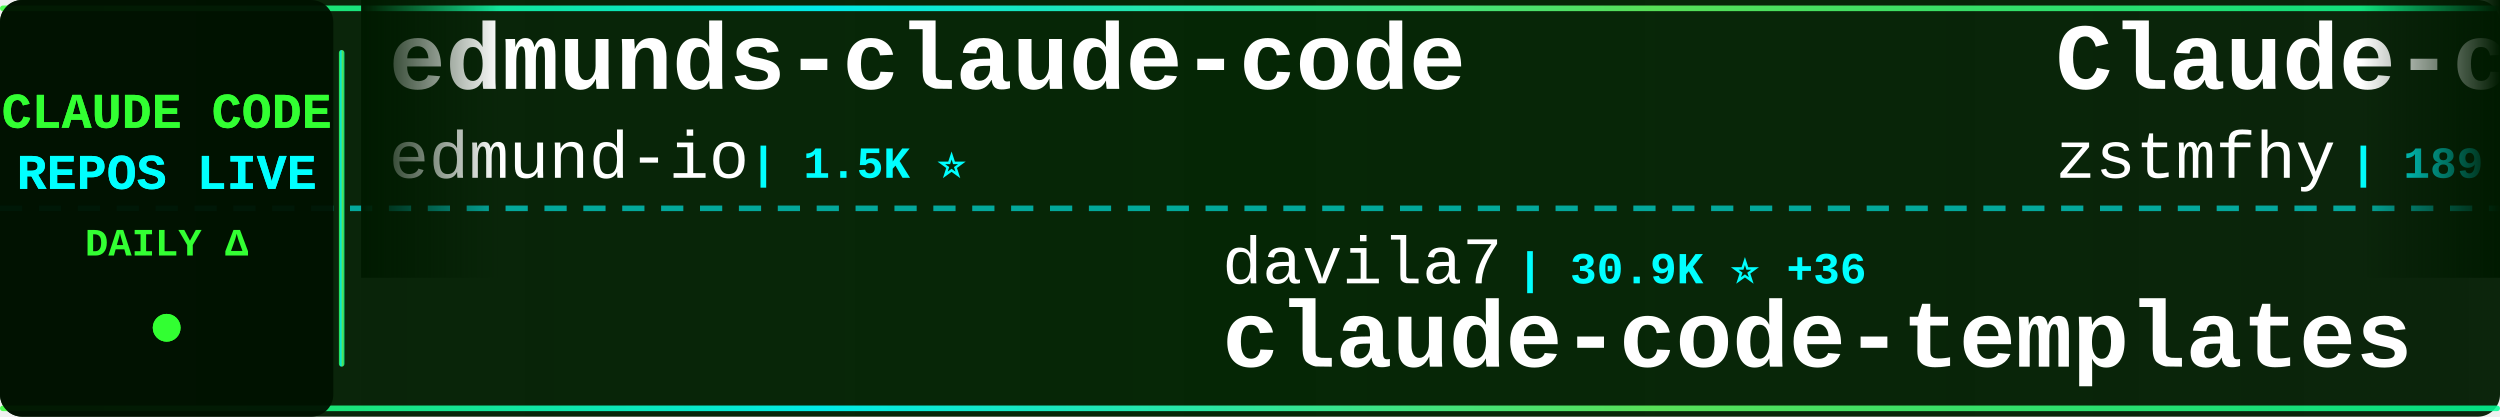
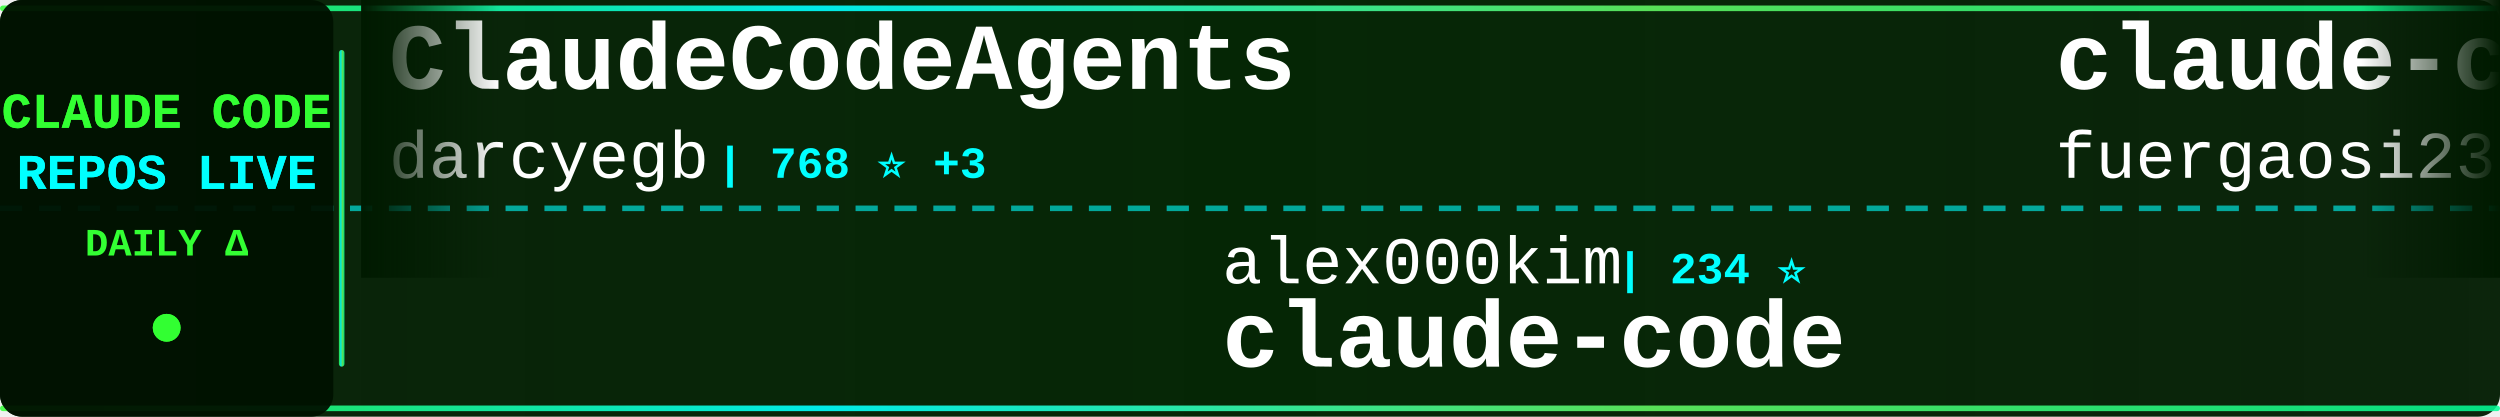
<svg xmlns="http://www.w3.org/2000/svg" width="900" height="150">
  <defs>
    <linearGradient id="tickerBg" x1="0%" y1="0%" x2="100%" y2="0%">
      <stop offset="0%" style="stop-color:#001a00;stop-opacity:0.95" />
      <stop offset="50%" style="stop-color:#002200;stop-opacity:0.98" />
      <stop offset="100%" style="stop-color:#001a00;stop-opacity:0.95" />
    </linearGradient>
    <linearGradient id="borderGrad" x1="0%" y1="0%" x2="100%" y2="0%">
      <stop offset="0%" style="stop-color:#33ff33;stop-opacity:0.85">
        <animate attributeName="stop-opacity" values="0.85;1;0.85" dur="2s" repeatCount="indefinite" />
      </stop>
      <stop offset="33%" style="stop-color:#00ffff;stop-opacity:0.9">
        <animate attributeName="stop-opacity" values="0.9;1;0.9" dur="2.2s" repeatCount="indefinite" />
      </stop>
      <stop offset="66%" style="stop-color:#66ff66;stop-opacity:0.85">
        <animate attributeName="stop-opacity" values="0.85;1;0.85" dur="1.8s" repeatCount="indefinite" />
      </stop>
      <stop offset="100%" style="stop-color:#00ff99;stop-opacity:0.85">
        <animate attributeName="stop-opacity" values="0.85;1;0.85" dur="2s" repeatCount="indefinite" />
      </stop>
    </linearGradient>
    <filter id="textGlow">
      <feGaussianBlur stdDeviation="0.1" result="coloredBlur" />
      <feMerge>
        <feMergeNode in="coloredBlur" />
        <feMergeNode in="SourceGraphic" />
      </feMerge>
    </filter>
    <filter id="metricGlow">
      <feGaussianBlur stdDeviation="0.2" result="coloredBlur" />
      <feMerge>
        <feMergeNode in="coloredBlur" />
        <feMergeNode in="SourceGraphic" />
      </feMerge>
    </filter>
    <linearGradient id="leftFade" x1="0%" y1="0%" x2="100%" y2="0%">
      <stop offset="0%" style="stop-color:#001a00;stop-opacity:1" />
      <stop offset="100%" style="stop-color:#001a00;stop-opacity:0" />
    </linearGradient>
    <linearGradient id="rightFade" x1="0%" y1="0%" x2="100%" y2="0%">
      <stop offset="0%" style="stop-color:#001a00;stop-opacity:0" />
      <stop offset="100%" style="stop-color:#001a00;stop-opacity:1" />
    </linearGradient>
  </defs>
  <rect width="900" height="150" fill="url(#tickerBg)" rx="8" />
  <rect x="0" y="2" width="900" height="2" fill="url(#borderGrad)" rx="1" />
  <rect x="0" y="146" width="900" height="2" fill="url(#borderGrad)" rx="1" />
  <line x1="0" y1="75" x2="900" y2="75" stroke="#00ffff" stroke-width="2" stroke-dasharray="8 6" opacity="0.6" />
  <rect x="0" y="0" width="120" height="150" fill="#001100" opacity="0.95" rx="8" />
  <text x="60" y="46" font-family="'Courier New', monospace" font-size="18" font-weight="bold" fill="#33ff33" text-anchor="middle" filter="url(#textGlow)">
    CLAUDE CODE
  </text>
  <text x="60" y="68" font-family="'Courier New', monospace" font-size="18" font-weight="bold" fill="#00ffff" text-anchor="middle" filter="url(#textGlow)">
    REPOS LIVE
  </text>
  <text x="60" y="92" font-family="'Courier New', monospace" font-size="14" font-weight="bold" fill="#33ff33" text-anchor="middle">
    DAILY Δ
  </text>
  <circle cx="60" cy="118" r="5" fill="#33ff33" filter="url(#metricGlow)">
    <animate attributeName="r" values="4;6;4" dur="1.5s" repeatCount="indefinite" />
    <animate attributeName="opacity" values="0.6;1;0.6" dur="1.5s" repeatCount="indefinite" />
  </circle>
  <rect x="122" y="18" width="2" height="114" fill="url(#borderGrad)" rx="1" />
  <clipPath id="tickerClip">
    <rect x="130" y="0" width="770" height="150" />
  </clipPath>
  <g clip-path="url(#tickerClip)">
    <g id="tickerItems">
      <animateTransform attributeName="transform" attributeType="XML" type="translate" from="0 0" to="-3000 0" dur="54s" repeatCount="indefinite" />
      <g transform="translate(0, 0)">
+         <text x="140" y="32" font-family="'Courier New', monospace" font-size="34" font-weight="bold" fill="#ffffff">ClaudeCodeAgents</text>
+         <text x="140" y="64" font-family="'Courier New', monospace" font-size="24" font-weight="normal" fill="#ffffff" opacity="1.0">darcyegb</text>
+         <text x="258" y="64" font-family="'Courier New', monospace" font-size="16" font-weight="bold" fill="#00ffff"> | 768 ⭐ +3</text>
+       </g>
+       <g transform="translate(300, 0)">
+         <text x="140" y="102" font-family="'Courier New', monospace" font-size="24" font-weight="normal" fill="#ffffff" opacity="1.0">alex000kim</text>
+         <text x="282" y="102" font-family="'Courier New', monospace" font-size="16" font-weight="bold" fill="#00ffff"> | 234 ⭐</text>
+         <text x="140" y="132" font-family="'Courier New', monospace" font-size="34" font-weight="bold" fill="#ffffff">claude-code</text>
+       </g>
+       <g transform="translate(600, 0)">
+         <text x="140" y="32" font-family="'Courier New', monospace" font-size="34" font-weight="bold" fill="#ffffff">claude-code-proxy</text>
+         <text x="140" y="64" font-family="'Courier New', monospace" font-size="24" font-weight="normal" fill="#ffffff" opacity="1.0">fuergaosi233</text>
+         <text x="306" y="64" font-family="'Courier New', monospace" font-size="16" font-weight="bold" fill="#00ffff"> | 2.8K ⭐</text>
+       </g>
+       <g transform="translate(900, 0)">
+         <text x="140" y="102" font-family="'Courier New', monospace" font-size="24" font-weight="normal" fill="#ffffff" opacity="1.0">1rgs</text>
+         <text x="210" y="102" font-family="'Courier New', monospace" font-size="16" font-weight="bold" fill="#00ffff"> | 3.7K ⭐ -1</text>
+         <text x="140" y="132" font-family="'Courier New', monospace" font-size="34" font-weight="bold" fill="#ffffff">claude-code-proxy</text>
+       </g>
+       <g transform="translate(1200, 0)">
+         <text x="140" y="32" font-family="'Courier New', monospace" font-size="34" font-weight="bold" fill="#ffffff">awesome-claude-code-plug...</text>
+         <text x="140" y="64" font-family="'Courier New', monospace" font-size="24" font-weight="normal" fill="#ffffff" opacity="1.0">ccplugins</text>
+         <text x="270" y="64" font-family="'Courier New', monospace" font-size="16" font-weight="bold" fill="#00ffff"> | 952 ⭐ +3</text>
+       </g>
+       <g transform="translate(1500, 0)">
+         <text x="140" y="102" font-family="'Courier New', monospace" font-size="24" font-weight="normal" fill="#ffffff" opacity="1.0">FlorianBruniaux</text>
+         <text x="342" y="102" font-family="'Courier New', monospace" font-size="16" font-weight="bold" fill="#00ffff"> | 6.0K ⭐ +4</text>
+         <text x="140" y="132" font-family="'Courier New', monospace" font-size="34" font-weight="bold" fill="#ffffff">claude-code-ultimate-gui...</text>
+       </g>
+       <g transform="translate(1800, 0)">
        <text x="140" y="32" font-family="'Courier New', monospace" font-size="34" font-weight="bold" fill="#ffffff">edmunds-claude-code</text>
        <text x="140" y="64" font-family="'Courier New', monospace" font-size="24" font-weight="normal" fill="#ffffff" opacity="1.0">edmund-io</text>
-         <text x="270" y="64" font-family="'Courier New', monospace" font-size="16" font-weight="bold" fill="#00ffff"> | 1.5K ⭐</text>
-       </g>
-       <g transform="translate(300, 0)">
-         <text x="140" y="102" font-family="'Courier New', monospace" font-size="24" font-weight="normal" fill="#ffffff" opacity="1.0">davila7</text>
-         <text x="246" y="102" font-family="'Courier New', monospace" font-size="16" font-weight="bold" fill="#00ffff"> | 30.9K ⭐ +36</text>
-         <text x="140" y="132" font-family="'Courier New', monospace" font-size="34" font-weight="bold" fill="#ffffff">claude-code-templates</text>
-       </g>
-       <g transform="translate(600, 0)">
-         <text x="140" y="32" font-family="'Courier New', monospace" font-size="34" font-weight="bold" fill="#ffffff">Claude-code</text>
-         <text x="140" y="64" font-family="'Courier New', monospace" font-size="24" font-weight="normal" fill="#ffffff" opacity="1.0">zstmfhy</text>
-         <text x="246" y="64" font-family="'Courier New', monospace" font-size="16" font-weight="bold" fill="#00ffff"> | 189 ⭐</text>
-       </g>
-       <g transform="translate(900, 0)">
-         <text x="140" y="102" font-family="'Courier New', monospace" font-size="24" font-weight="normal" fill="#ffffff" opacity="1.0">KPR111</text>
-         <text x="234" y="102" font-family="'Courier New', monospace" font-size="16" font-weight="bold" fill="#00ffff"> | 18 ⭐</text>
-         <text x="140" y="132" font-family="'Courier New', monospace" font-size="34" font-weight="bold" fill="#ffffff">Claude-Code</text>
-       </g>
-       <g transform="translate(1200, 0)">
-         <text x="140" y="32" font-family="'Courier New', monospace" font-size="34" font-weight="bold" fill="#ffffff">claude-code</text>
-         <text x="140" y="64" font-family="'Courier New', monospace" font-size="24" font-weight="normal" fill="#ffffff" opacity="1.0">codeaashu</text>
-         <text x="270" y="64" font-family="'Courier New', monospace" font-size="16" font-weight="bold" fill="#00ffff"> | 3.3K ⭐ +3</text>
-       </g>
-       <g transform="translate(1500, 0)">
-         <text x="140" y="102" font-family="'Courier New', monospace" font-size="24" font-weight="normal" fill="#ffffff" opacity="1.0">OrcaWhisper</text>
-         <text x="294" y="102" font-family="'Courier New', monospace" font-size="16" font-weight="bold" fill="#00ffff"> | 99 ⭐</text>
-         <text x="140" y="132" font-family="'Courier New', monospace" font-size="34" font-weight="bold" fill="#ffffff">Claude-Code</text>
-       </g>
-       <g transform="translate(1800, 0)">
-         <text x="140" y="32" font-family="'Courier New', monospace" font-size="34" font-weight="bold" fill="#ffffff">claude-code-spec-workflo...</text>
-         <text x="140" y="64" font-family="'Courier New', monospace" font-size="24" font-weight="normal" fill="#ffffff" opacity="1.0">Pimzino</text>
-         <text x="246" y="64" font-family="'Courier New', monospace" font-size="16" font-weight="bold" fill="#00ffff"> | 3.9K ⭐ -1</text>
+         <text x="270" y="64" font-family="'Courier New', monospace" font-size="16" font-weight="bold" fill="#00ffff"> | 1.5K ⭐ -1</text>
      </g>
      <g transform="translate(2100, 0)">
-         <text x="140" y="102" font-family="'Courier New', monospace" font-size="24" font-weight="normal" fill="#ffffff" opacity="1.0">alejandrobalderas</text>
-         <text x="366" y="102" font-family="'Courier New', monospace" font-size="16" font-weight="bold" fill="#00ffff"> | 2.9K ⭐ +41</text>
-         <text x="140" y="132" font-family="'Courier New', monospace" font-size="34" font-weight="bold" fill="#ffffff">claude-code-from-source</text>
+         <text x="140" y="102" font-family="'Courier New', monospace" font-size="24" font-weight="normal" fill="#ffffff" opacity="1.0">overwirehq</text>
+         <text x="282" y="102" font-family="'Courier New', monospace" font-size="16" font-weight="bold" fill="#00ffff"> | 2.8K ⭐ +1</text>
+         <text x="140" y="132" font-family="'Courier New', monospace" font-size="34" font-weight="bold" fill="#ffffff">claude-code-telegram</text>
      </g>
      <g transform="translate(2400, 0)">
-         <text x="140" y="32" font-family="'Courier New', monospace" font-size="34" font-weight="bold" fill="#ffffff">claude-code</text>
-         <text x="140" y="64" font-family="'Courier New', monospace" font-size="24" font-weight="normal" fill="#ffffff" opacity="1.0">freestylefly</text>
-         <text x="306" y="64" font-family="'Courier New', monospace" font-size="16" font-weight="bold" fill="#00ffff"> | 131 ⭐</text>
+         <text x="140" y="32" font-family="'Courier New', monospace" font-size="34" font-weight="bold" fill="#ffffff">claude-code-from-source</text>
+         <text x="140" y="64" font-family="'Courier New', monospace" font-size="24" font-weight="normal" fill="#ffffff" opacity="1.0">alejandrobalderas</text>
+         <text x="366" y="64" font-family="'Courier New', monospace" font-size="16" font-weight="bold" fill="#00ffff"> | 2.9K ⭐ +30</text>
      </g>
      <g transform="translate(2700, 0)">
-         <text x="140" y="102" font-family="'Courier New', monospace" font-size="24" font-weight="normal" fill="#ffffff" opacity="1.0">feiskyer</text>
-         <text x="258" y="102" font-family="'Courier New', monospace" font-size="16" font-weight="bold" fill="#00ffff"> | 1.7K ⭐ -1</text>
-         <text x="140" y="132" font-family="'Courier New', monospace" font-size="34" font-weight="bold" fill="#ffffff">claude-code-settings</text>
+         <text x="140" y="102" font-family="'Courier New', monospace" font-size="24" font-weight="normal" fill="#ffffff" opacity="1.0">Onewon</text>
+         <text x="234" y="102" font-family="'Courier New', monospace" font-size="16" font-weight="bold" fill="#00ffff"> | 182 ⭐</text>
+         <text x="140" y="132" font-family="'Courier New', monospace" font-size="34" font-weight="bold" fill="#ffffff">claude-code</text>
      </g>
      <g transform="translate(3000, 0)">
-         <text x="140" y="32" font-family="'Courier New', monospace" font-size="34" font-weight="bold" fill="#ffffff">edmunds-claude-code</text>
-         <text x="140" y="64" font-family="'Courier New', monospace" font-size="24" font-weight="normal" fill="#ffffff" opacity="1.0">edmund-io</text>
-         <text x="270" y="64" font-family="'Courier New', monospace" font-size="16" font-weight="bold" fill="#00ffff"> | 1.5K ⭐</text>
+         <text x="140" y="32" font-family="'Courier New', monospace" font-size="34" font-weight="bold" fill="#ffffff">ClaudeCodeAgents</text>
+         <text x="140" y="64" font-family="'Courier New', monospace" font-size="24" font-weight="normal" fill="#ffffff" opacity="1.0">darcyegb</text>
+         <text x="258" y="64" font-family="'Courier New', monospace" font-size="16" font-weight="bold" fill="#00ffff"> | 768 ⭐ +3</text>
      </g>
      <g transform="translate(3300, 0)">
-         <text x="140" y="102" font-family="'Courier New', monospace" font-size="24" font-weight="normal" fill="#ffffff" opacity="1.0">davila7</text>
-         <text x="246" y="102" font-family="'Courier New', monospace" font-size="16" font-weight="bold" fill="#00ffff"> | 30.9K ⭐ +36</text>
-         <text x="140" y="132" font-family="'Courier New', monospace" font-size="34" font-weight="bold" fill="#ffffff">claude-code-templates</text>
+         <text x="140" y="102" font-family="'Courier New', monospace" font-size="24" font-weight="normal" fill="#ffffff" opacity="1.0">alex000kim</text>
+         <text x="282" y="102" font-family="'Courier New', monospace" font-size="16" font-weight="bold" fill="#00ffff"> | 234 ⭐</text>
+         <text x="140" y="132" font-family="'Courier New', monospace" font-size="34" font-weight="bold" fill="#ffffff">claude-code</text>
      </g>
      <g transform="translate(3600, 0)">
-         <text x="140" y="32" font-family="'Courier New', monospace" font-size="34" font-weight="bold" fill="#ffffff">Claude-code</text>
-         <text x="140" y="64" font-family="'Courier New', monospace" font-size="24" font-weight="normal" fill="#ffffff" opacity="1.0">zstmfhy</text>
-         <text x="246" y="64" font-family="'Courier New', monospace" font-size="16" font-weight="bold" fill="#00ffff"> | 189 ⭐</text>
+         <text x="140" y="32" font-family="'Courier New', monospace" font-size="34" font-weight="bold" fill="#ffffff">claude-code-proxy</text>
+         <text x="140" y="64" font-family="'Courier New', monospace" font-size="24" font-weight="normal" fill="#ffffff" opacity="1.0">fuergaosi233</text>
+         <text x="306" y="64" font-family="'Courier New', monospace" font-size="16" font-weight="bold" fill="#00ffff"> | 2.8K ⭐</text>
      </g>
      <g transform="translate(3900, 0)">
-         <text x="140" y="102" font-family="'Courier New', monospace" font-size="24" font-weight="normal" fill="#ffffff" opacity="1.0">KPR111</text>
-         <text x="234" y="102" font-family="'Courier New', monospace" font-size="16" font-weight="bold" fill="#00ffff"> | 18 ⭐</text>
-         <text x="140" y="132" font-family="'Courier New', monospace" font-size="34" font-weight="bold" fill="#ffffff">Claude-Code</text>
+         <text x="140" y="102" font-family="'Courier New', monospace" font-size="24" font-weight="normal" fill="#ffffff" opacity="1.0">1rgs</text>
+         <text x="210" y="102" font-family="'Courier New', monospace" font-size="16" font-weight="bold" fill="#00ffff"> | 3.7K ⭐ -1</text>
+         <text x="140" y="132" font-family="'Courier New', monospace" font-size="34" font-weight="bold" fill="#ffffff">claude-code-proxy</text>
      </g>
    </g>
  </g>
  <rect x="130" y="0" width="50" height="100" fill="url(#leftFade)" />
  <rect x="850" y="0" width="50" height="100" fill="url(#rightFade)" />
</svg>
